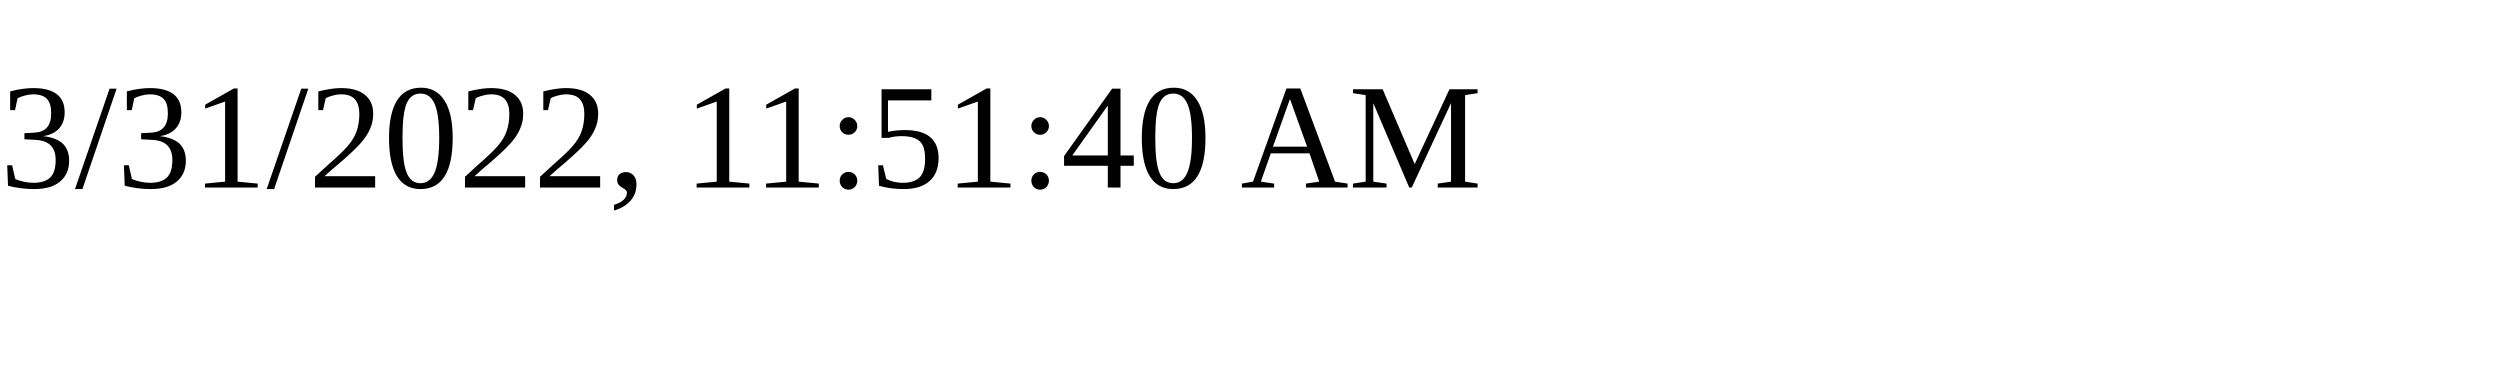
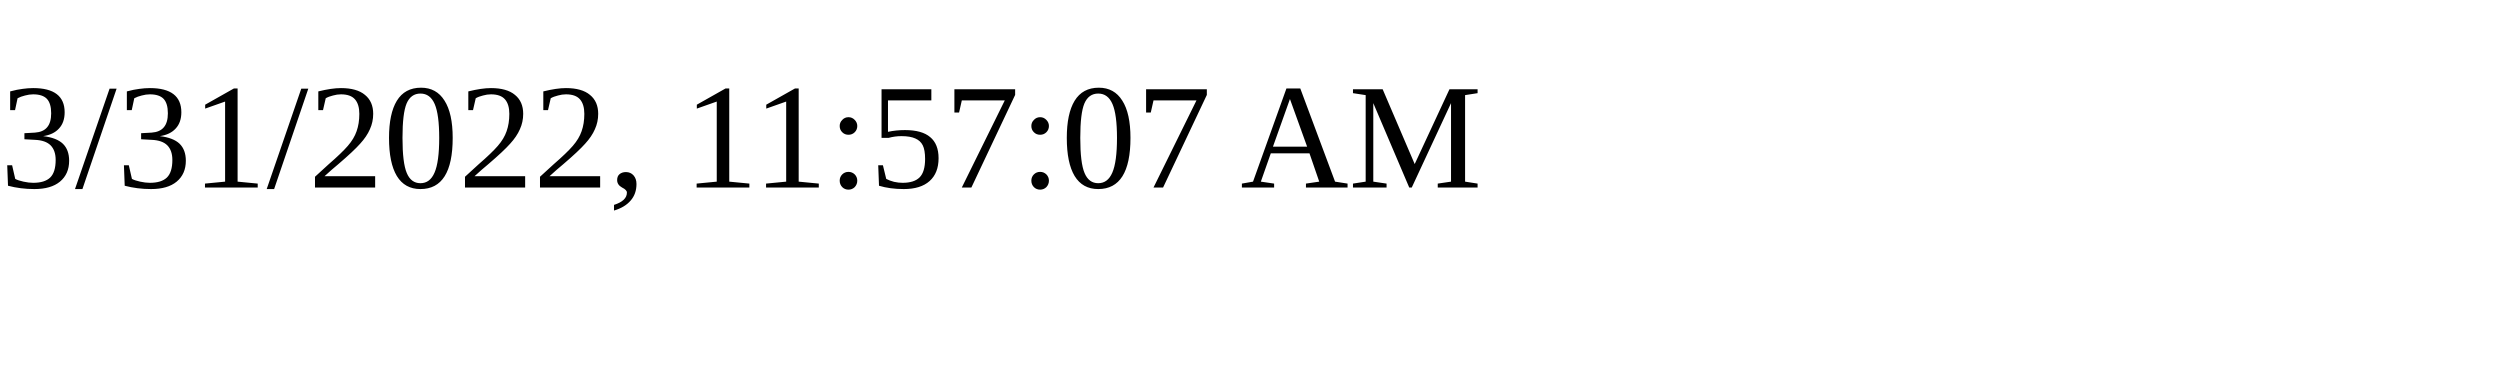
<svg xmlns="http://www.w3.org/2000/svg" height="30" width="200">
-   <text x="0" y="15">3/31/2022, 11:51:40 AM</text>
+   <text x="0" y="15">3/31/2022, 11:57:07 AM</text>
</svg>
